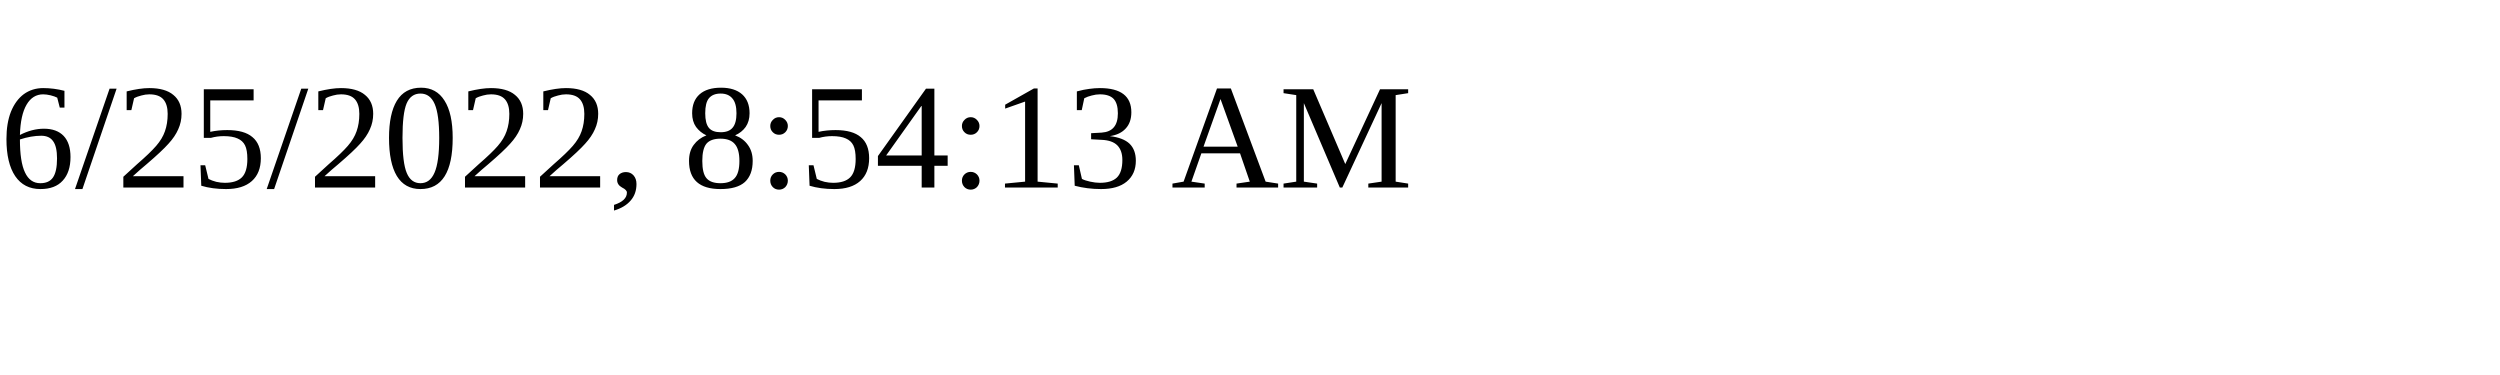
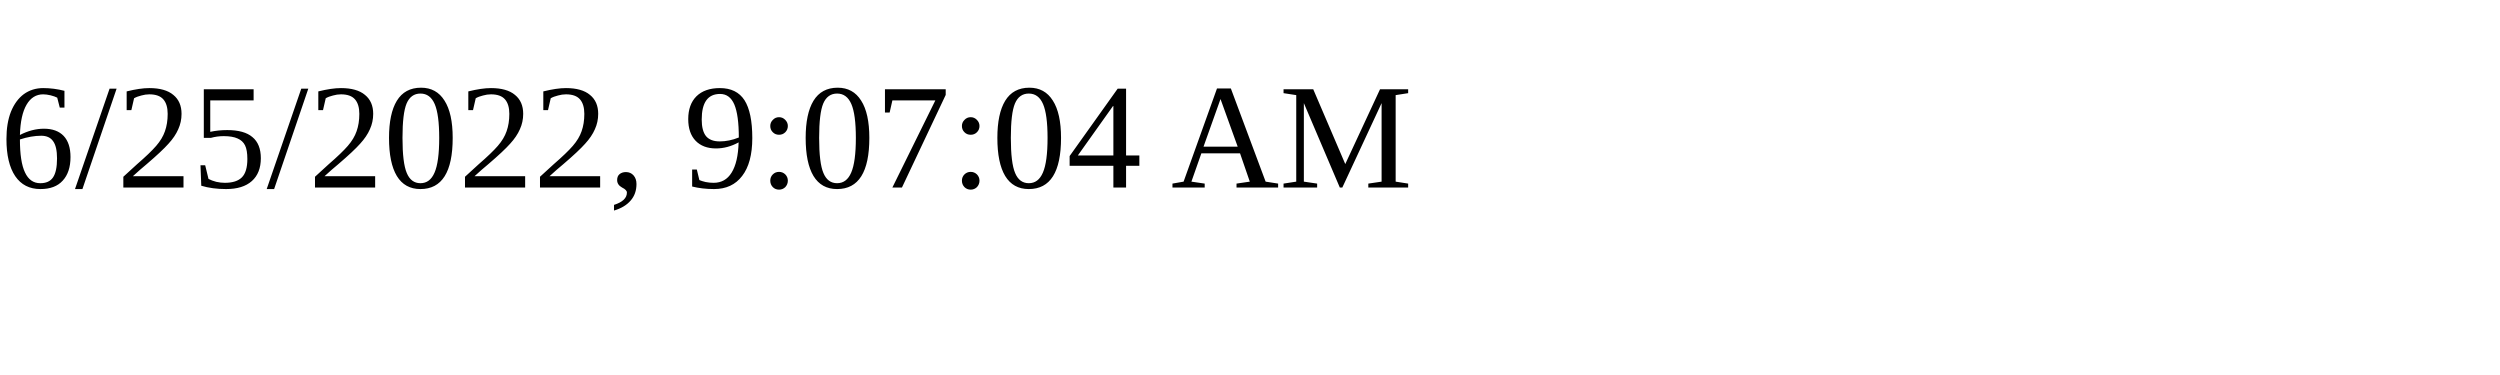
<svg xmlns="http://www.w3.org/2000/svg" height="30" width="200">
-   <text x="0" y="15">6/25/2022, 8:54:13 AM</text>
+   <text x="0" y="15">6/25/2022, 9:07:04 AM</text>
</svg>
